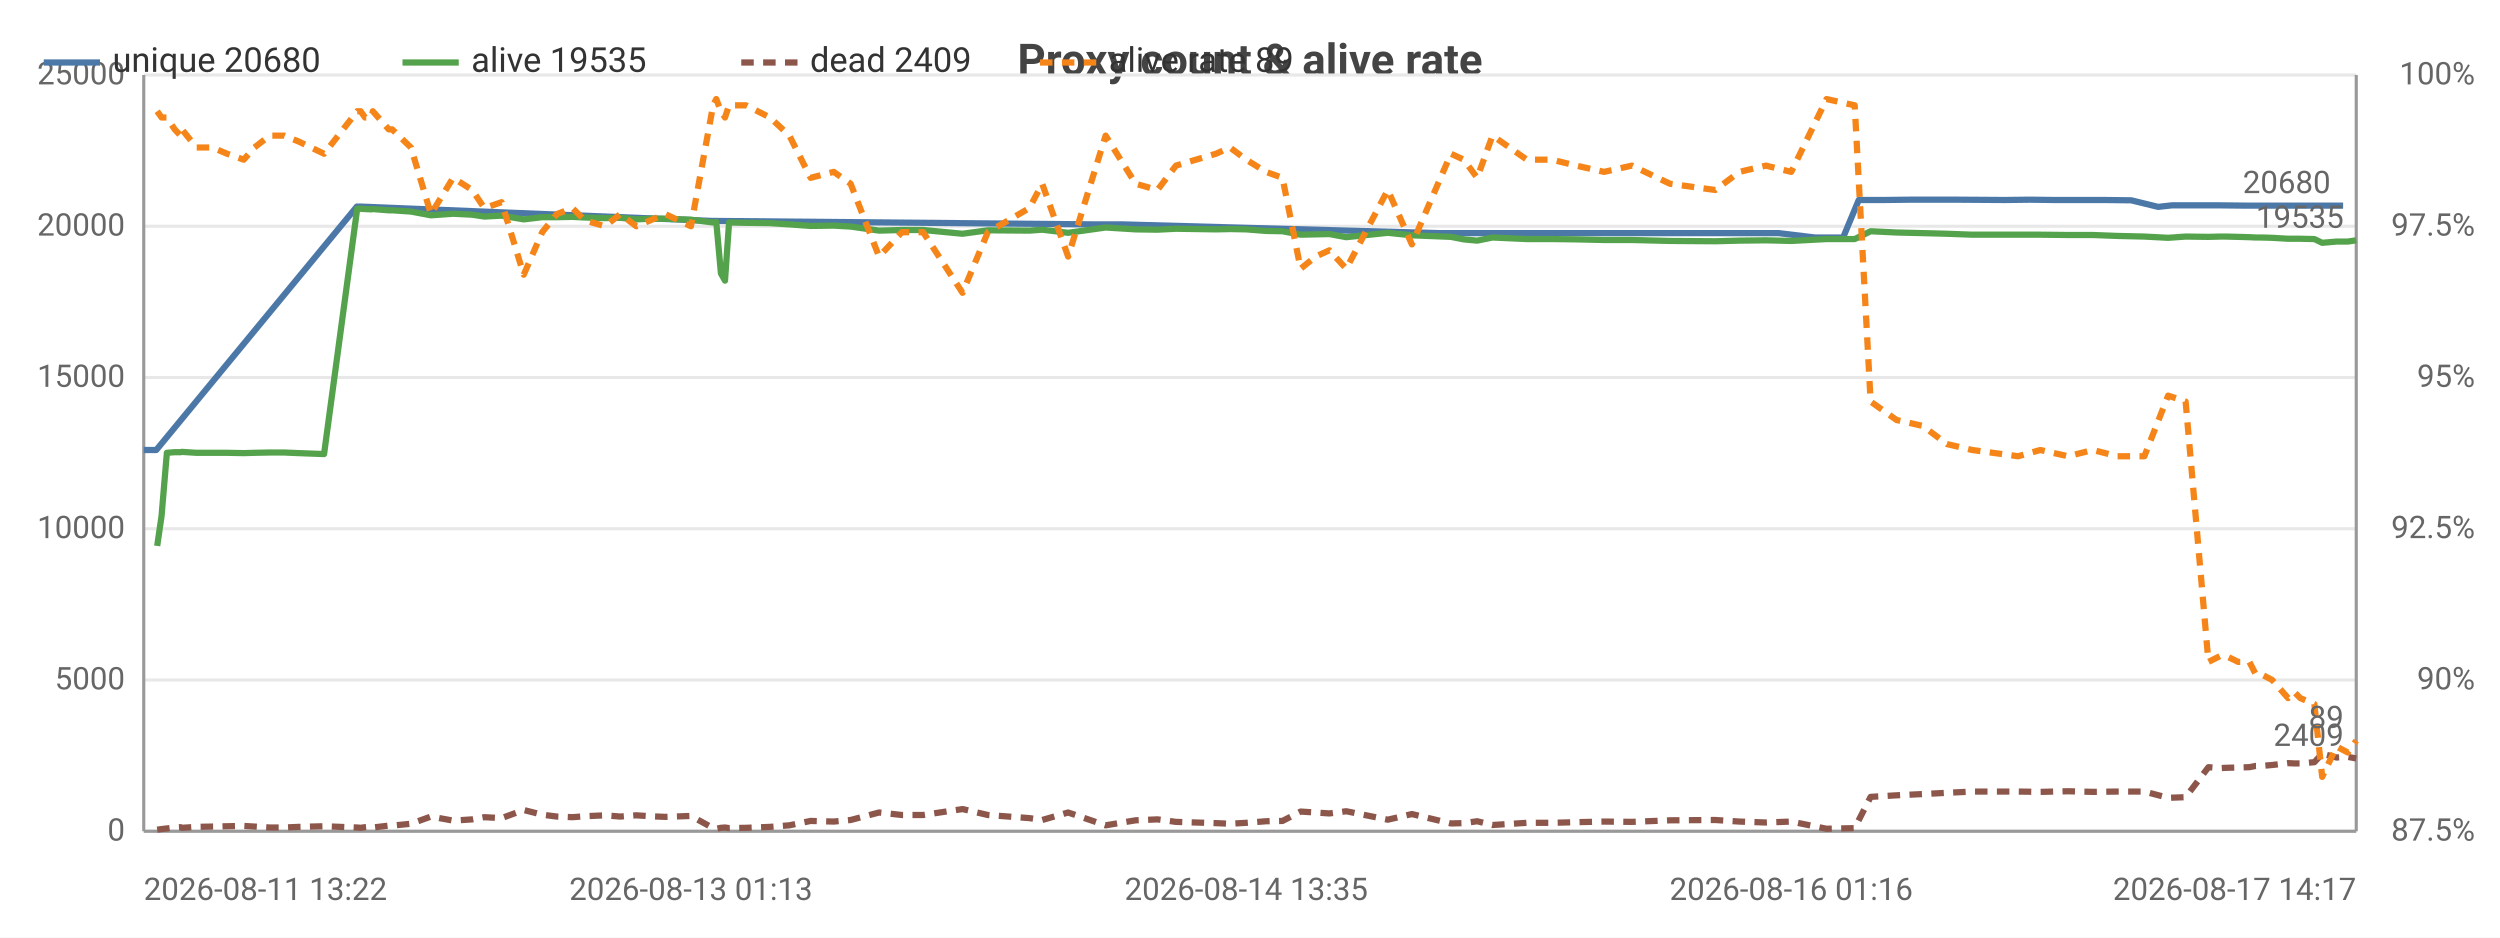
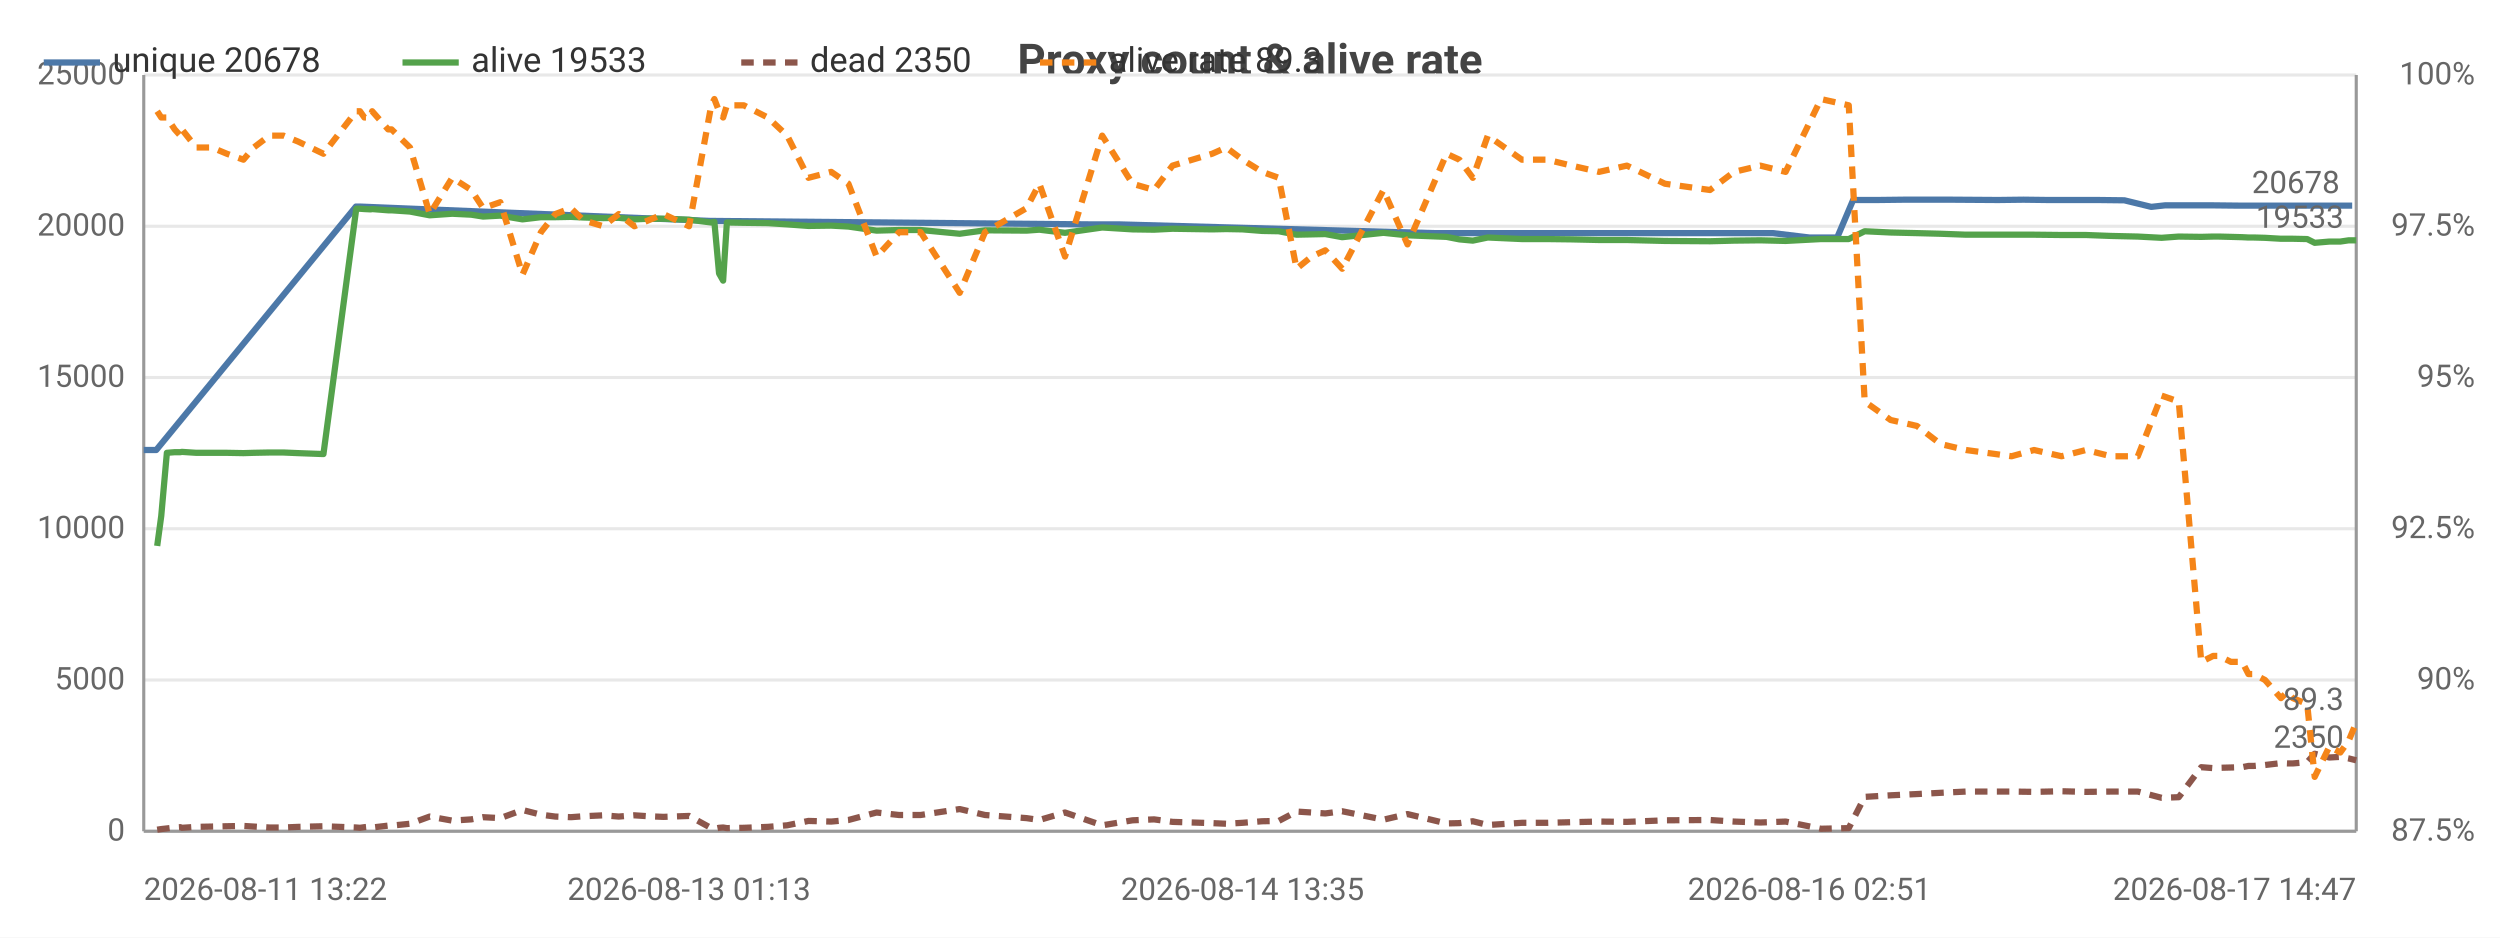
<svg xmlns="http://www.w3.org/2000/svg" width="800" height="300" viewBox="0 0 800 300">
  <rect width="800" height="300" fill="#ffffff" />
  <style>text{font-family:system-ui,-apple-system,'Segoe UI',Roboto,sans-serif}.g{stroke:#e8e8e8;stroke-width:1}.a{stroke:#999;stroke-width:1}.t{font-size:10px;fill:#666}.m{font-size:10px;text-anchor:middle;fill:#666}.e{font-size:10px;text-anchor:end;fill:#666}.l{font-size:11px;fill:#333}.tt{font-size:14px;font-weight:600;text-anchor:middle;fill:#444}.em{font-size:13px;text-anchor:middle;fill:#999}</style>
  <text class="tt" x="400.0" y="24">Proxy count &amp; alive rate</text>
  <line class="g" x1="46" y1="266" x2="754" y2="266" />
  <text class="e" x="40" y="269">0</text>
  <line class="g" x1="46" y1="217.6" x2="754" y2="217.6" />
  <text class="e" x="40" y="220.6">5000</text>
  <line class="g" x1="46" y1="169.2" x2="754" y2="169.2" />
  <text class="e" x="40" y="172.2">10000</text>
  <line class="g" x1="46" y1="120.8" x2="754" y2="120.8" />
  <text class="e" x="40" y="123.8">15000</text>
  <line class="g" x1="46" y1="72.4" x2="754" y2="72.4" />
  <text class="e" x="40" y="75.4">20000</text>
  <line class="g" x1="46" y1="24" x2="754" y2="24" />
  <text class="e" x="40" y="27">25000</text>
  <text class="e" x="792" y="269">87.5%</text>
  <text class="e" x="792" y="220.6">90%</text>
  <text class="e" x="792" y="172.2">92.5%</text>
  <text class="e" x="792" y="123.8">95%</text>
  <text class="e" x="792" y="75.4">97.5%</text>
  <text class="e" x="792" y="27">100%</text>
  <line class="a" x1="754" y1="24" x2="754" y2="266" />
  <line class="a" x1="46" y1="24" x2="46" y2="266" />
  <line class="a" x1="46" y1="266" x2="754" y2="266" />
-   <polyline fill="none" stroke="#4c78a8" stroke-width="2" stroke-linejoin="round" points="46,144.0 50.0,144.0 114.2,66.1 115.3,66.1 228.0,70.7 229.0,70.7 349.9,71.8 358.9,71.8 460.3,74.6 465.2,74.6 544.5,74.6 553.3,74.6 560.8,74.6 569.1,74.6 580.8,76.0 589.8,76.0 594.8,64.0 602.7,64.0 611.0,63.9 618.7,63.9 626.6,63.9 641.5,64.0 649.5,63.9 657.4,64.0 666.3,64.0 673.5,64.0 682.0,64.1 690.6,66.2 695.1,65.7 705.6,65.7 709.4,65.7 718.5,65.8 720.3,65.8 726.0,65.8 730.8,65.8 734.9,65.8 739.1,65.8 746.2,65.8 749.8,65.8" />
+   <polyline fill="none" stroke="#4c78a8" stroke-width="2" stroke-linejoin="round" points="46,144.0 50.0,144.0 113.9,66.1 115.1,66.1 227.4,70.7 228.4,70.7 348.8,71.8 357.9,71.8 458.9,74.6 463.7,74.6 542.8,74.6 551.6,74.6 559.1,74.6 567.3,74.6 579.0,76.0 587.9,76.0 593.0,64.0 600.8,64.0 609.1,63.9 616.8,63.9 624.7,63.9 639.4,64.0 647.5,63.9 655.3,64.0 664.2,64.0 671.3,64.0 679.8,64.1 688.4,66.2 692.9,65.7 703.3,65.7 707.1,65.7 716.2,65.8 718.0,65.8 723.7,65.8 728.4,65.8 732.6,65.8 736.8,65.8 743.8,65.8 747.4,65.8 752.7,65.8" />
  <circle cx="46" cy="144.0" r="4" fill="transparent" />
-   <circle cx="114.2" cy="66.1" r="4" fill="transparent" />
-   <circle cx="228.0" cy="70.7" r="4" fill="transparent" />
-   <circle cx="349.9" cy="71.8" r="4" fill="transparent" />
-   <circle cx="460.3" cy="74.6" r="4" fill="transparent" />
-   <circle cx="544.5" cy="74.6" r="4" fill="transparent" />
-   <circle cx="560.8" cy="74.6" r="4" fill="transparent" />
-   <circle cx="580.8" cy="76.0" r="4" fill="transparent" />
-   <circle cx="594.8" cy="64.0" r="4" fill="transparent" />
-   <circle cx="611.0" cy="63.9" r="4" fill="transparent" />
-   <circle cx="626.6" cy="63.9" r="4" fill="transparent" />
-   <circle cx="649.5" cy="63.9" r="4" fill="transparent" />
-   <circle cx="666.3" cy="64.0" r="4" fill="transparent" />
-   <circle cx="682.0" cy="64.1" r="4" fill="transparent" />
-   <circle cx="695.1" cy="65.7" r="4" fill="transparent" />
-   <circle cx="709.4" cy="65.7" r="4" fill="transparent" />
-   <circle cx="720.3" cy="65.8" r="4" fill="transparent" />
-   <circle cx="730.8" cy="65.8" r="4" fill="transparent" />
-   <circle cx="739.1" cy="65.8" r="4" fill="transparent" />
-   <circle cx="749.8" cy="65.8" r="4" fill="transparent" />
-   <text class="t" x="745.8" y="61.8" text-anchor="end" fill="#4c78a8">20680</text>
-   <polyline fill="none" stroke="#54a24b" stroke-width="2" stroke-linejoin="round" points="50.3,174.7 51.7,165.1 53.4,144.9 55.9,144.7 57.8,144.7 58.2,144.6 62.9,144.9 67.9,144.9 72.7,144.9 78.0,145.0 81.4,144.9 86.3,144.8 90.9,144.8 95.6,145.0 103.7,145.3 114.3,66.8 115.4,66.8 116.8,66.9 118.9,67.0 119.3,66.9 124.4,67.3 125.5,67.3 131.5,67.7 137.9,68.9 145.0,68.4 151.1,68.7 155.0,69.3 160.5,69.0 167.6,70.2 173.5,69.5 178.2,69.5 183.2,69.4 187.1,69.6 193.6,69.8 198.5,69.7 203.6,70.2 208.1,70.0 212.9,70.0 221.1,70.3 228.2,71.2 229.2,71.0 230.7,87.5 232.0,89.8 233.3,71.2 238.7,71.3 246.4,71.4 252.6,71.8 259.4,72.3 266.8,72.2 272.2,72.5 281.3,73.8 288.6,73.6 295.4,73.6 308.0,74.8 316.1,73.7 329.4,73.8 333.5,73.5 341.8,74.5 353.8,72.8 363.4,73.4 370.4,73.5 376.3,73.2 389.1,73.4 393.6,73.3 398.8,73.4 405.1,73.9 410.4,74.0 416.2,75.1 421.0,75.0 425.4,74.9 430.8,75.9 444.1,74.5 451.8,75.3 464.3,75.8 468.4,76.6 472.7,77.0 477.6,76.0 488.6,76.5 496.6,76.5 504.4,76.6 513.3,76.8 522.2,76.8 534.4,77.1 548.9,77.2 556.6,77.0 565.1,76.9 573.2,77.1 584.5,76.5 593.5,76.5 598.6,74.0 606.9,74.4 615.3,74.6 623.0,74.8 631.1,75.1 645.8,75.1 652.9,75.1 661.8,75.2 669.7,75.2 677.6,75.5 686.2,75.7 693.8,76.1 699.4,75.7 706.7,75.8 710.5,75.7 712.3,75.7 716.2,75.8 719.8,75.9 721.8,76.0 723.5,76.0 727.1,76.1 732.2,76.4 734.2,76.4 736.1,76.4 740.6,76.5 743.1,77.7 747.7,77.3 751.3,77.3 754,76.9" />
+   <circle cx="113.9" cy="66.1" r="4" fill="transparent" />
+   <circle cx="227.4" cy="70.7" r="4" fill="transparent" />
+   <circle cx="348.8" cy="71.8" r="4" fill="transparent" />
+   <circle cx="458.9" cy="74.6" r="4" fill="transparent" />
+   <circle cx="542.8" cy="74.6" r="4" fill="transparent" />
+   <circle cx="559.1" cy="74.6" r="4" fill="transparent" />
+   <circle cx="579.0" cy="76.0" r="4" fill="transparent" />
+   <circle cx="593.0" cy="64.0" r="4" fill="transparent" />
+   <circle cx="609.1" cy="63.9" r="4" fill="transparent" />
+   <circle cx="639.4" cy="64.0" r="4" fill="transparent" />
+   <circle cx="655.3" cy="64.0" r="4" fill="transparent" />
+   <circle cx="671.3" cy="64.0" r="4" fill="transparent" />
+   <circle cx="688.4" cy="66.2" r="4" fill="transparent" />
+   <circle cx="703.3" cy="65.7" r="4" fill="transparent" />
+   <circle cx="716.2" cy="65.8" r="4" fill="transparent" />
+   <circle cx="723.7" cy="65.8" r="4" fill="transparent" />
+   <circle cx="732.6" cy="65.8" r="4" fill="transparent" />
+   <circle cx="743.8" cy="65.8" r="4" fill="transparent" />
+   <circle cx="752.7" cy="65.8" r="4" fill="transparent" />
+   <text class="t" x="748.7" y="61.8" text-anchor="end" fill="#4c78a8">20678</text>
+   <polyline fill="none" stroke="#54a24b" stroke-width="2" stroke-linejoin="round" points="50.3,174.7 51.6,165.1 53.4,144.9 55.9,144.7 57.7,144.7 58.2,144.6 62.8,144.9 67.8,144.9 72.6,144.9 77.9,145.0 81.2,144.9 86.2,144.8 90.7,144.8 95.4,145.0 103.5,145.3 114.0,66.8 115.2,66.8 116.6,66.9 118.6,67.0 119.1,66.9 124.2,67.3 125.3,67.3 131.2,67.7 137.5,68.9 144.7,68.4 150.8,68.7 154.6,69.3 160.1,69.0 167.2,70.2 173.1,69.5 177.7,69.5 182.7,69.4 186.7,69.6 193.1,69.8 198.0,69.7 203.0,70.2 207.5,70.0 212.3,70.0 220.5,70.3 227.6,71.2 228.6,71.0 230.1,87.5 231.4,89.8 232.6,71.2 238.0,71.3 245.7,71.4 251.9,71.8 258.7,72.3 266.0,72.2 271.5,72.5 280.5,73.8 287.7,73.6 294.6,73.6 307.1,74.8 315.2,73.7 328.5,73.8 332.6,73.5 340.8,74.5 352.7,72.8 362.4,73.4 369.3,73.5 375.2,73.2 387.9,73.4 392.4,73.3 397.6,73.4 403.9,73.9 409.2,74.0 414.9,75.1 419.7,75.0 424.1,74.9 429.5,75.9 442.7,74.5 450.4,75.3 462.9,75.8 467.0,76.6 471.3,77.0 476.1,76.0 487.0,76.5 495.1,76.5 502.9,76.6 511.7,76.8 520.6,76.8 532.8,77.1 547.2,77.2 554.9,77.0 563.3,76.9 571.4,77.1 582.7,76.5 591.6,76.5 596.7,74.0 605.0,74.4 613.4,74.6 621.0,74.8 629.1,75.1 643.7,75.1 650.9,75.1 659.7,75.2 667.5,75.2 675.5,75.5 684.1,75.7 691.7,76.1 697.2,75.7 704.4,75.8 708.2,75.7 710.0,75.7 713.9,75.8 717.5,75.9 719.5,76.0 721.2,76.0 724.8,76.1 729.9,76.4 731.9,76.4 733.7,76.4 738.3,76.5 740.7,77.7 745.4,77.3 748.9,77.3 751.6,76.9 754,76.9" />
  <circle cx="50.3" cy="174.7" r="4" fill="transparent" />
-   <circle cx="62.9" cy="144.9" r="4" fill="transparent" />
-   <circle cx="90.9" cy="144.8" r="4" fill="transparent" />
-   <circle cx="118.9" cy="67.0" r="4" fill="transparent" />
-   <circle cx="151.1" cy="68.7" r="4" fill="transparent" />
-   <circle cx="183.2" cy="69.4" r="4" fill="transparent" />
-   <circle cx="212.9" cy="70.0" r="4" fill="transparent" />
-   <circle cx="233.3" cy="71.2" r="4" fill="transparent" />
-   <circle cx="272.2" cy="72.5" r="4" fill="transparent" />
-   <circle cx="329.4" cy="73.8" r="4" fill="transparent" />
-   <circle cx="389.1" cy="73.4" r="4" fill="transparent" />
-   <circle cx="421.0" cy="75.0" r="4" fill="transparent" />
-   <circle cx="468.4" cy="76.6" r="4" fill="transparent" />
-   <circle cx="513.3" cy="76.8" r="4" fill="transparent" />
-   <circle cx="573.2" cy="77.1" r="4" fill="transparent" />
-   <circle cx="623.0" cy="74.8" r="4" fill="transparent" />
-   <circle cx="686.2" cy="75.7" r="4" fill="transparent" />
-   <circle cx="716.2" cy="75.8" r="4" fill="transparent" />
-   <circle cx="734.2" cy="76.4" r="4" fill="transparent" />
+   <circle cx="62.8" cy="144.9" r="4" fill="transparent" />
+   <circle cx="90.7" cy="144.8" r="4" fill="transparent" />
+   <circle cx="119.1" cy="66.9" r="4" fill="transparent" />
+   <circle cx="150.8" cy="68.7" r="4" fill="transparent" />
+   <circle cx="182.7" cy="69.4" r="4" fill="transparent" />
+   <circle cx="212.3" cy="70.0" r="4" fill="transparent" />
+   <circle cx="232.6" cy="71.2" r="4" fill="transparent" />
+   <circle cx="280.5" cy="73.8" r="4" fill="transparent" />
+   <circle cx="332.6" cy="73.5" r="4" fill="transparent" />
+   <circle cx="387.9" cy="73.4" r="4" fill="transparent" />
+   <circle cx="419.7" cy="75.0" r="4" fill="transparent" />
+   <circle cx="471.3" cy="77.0" r="4" fill="transparent" />
+   <circle cx="520.6" cy="76.8" r="4" fill="transparent" />
+   <circle cx="582.7" cy="76.5" r="4" fill="transparent" />
+   <circle cx="629.1" cy="75.1" r="4" fill="transparent" />
+   <circle cx="684.1" cy="75.7" r="4" fill="transparent" />
+   <circle cx="717.5" cy="75.9" r="4" fill="transparent" />
+   <circle cx="733.7" cy="76.4" r="4" fill="transparent" />
  <circle cx="754" cy="76.9" r="4" fill="transparent" />
-   <text class="t" x="750" y="72.9" text-anchor="end" fill="#54a24b">19535</text>
-   <polyline fill="none" stroke="#8c564b" stroke-width="2" stroke-dasharray="4,3" stroke-linejoin="round" points="50.3,265.5 51.7,265.3 53.4,265.1 55.9,264.8 57.8,264.7 58.2,264.9 62.9,264.6 67.9,264.5 72.7,264.4 78.0,264.3 81.4,264.5 86.3,264.8 90.9,264.8 95.6,264.6 103.7,264.4 114.3,264.8 115.4,264.9 116.8,264.7 118.9,264.5 119.3,264.8 124.4,264.2 125.5,264.2 131.5,263.6 137.9,261.3 145.0,262.6 151.1,262.2 155.0,261.5 160.5,261.8 167.6,259.2 173.5,260.7 178.2,261.3 183.2,261.5 187.1,261.2 193.6,260.9 198.5,261.3 203.6,260.9 208.1,261.2 212.9,261.4 221.1,261.1 228.2,265.0 229.2,265.2 230.7,264.9 232.0,264.8 233.3,265.0 238.7,264.9 246.4,264.6 252.6,264.1 259.4,262.7 266.8,262.9 272.2,262.4 281.3,260.0 288.6,260.8 295.4,260.8 308.0,258.9 316.1,260.8 329.4,261.8 333.5,262.4 341.8,260.0 353.8,264.1 363.4,262.5 370.4,262.2 376.3,263.0 389.1,263.4 393.6,263.6 398.8,263.3 405.1,262.8 410.4,262.7 416.2,259.7 421.0,260.0 425.4,260.3 430.8,259.6 444.1,262.3 451.8,260.5 464.3,263.5 468.4,263.4 472.7,262.8 477.6,264.0 488.6,263.3 496.6,263.3 504.4,263.1 513.3,262.9 522.2,263.0 534.4,262.5 548.9,262.4 556.6,262.9 565.1,263.2 573.2,262.9 584.5,265.2 593.5,265.0 598.6,255.0 606.9,254.5 615.3,254.1 623.0,253.7 631.1,253.3 645.8,253.3 652.9,253.4 661.8,253.2 669.7,253.4 677.6,253.3 686.2,253.3 693.8,255.3 699.4,255.1 706.7,245.5 710.5,245.8 712.3,245.7 716.2,245.6 719.8,245.5 721.8,245.1 723.5,245.1 727.1,244.8 732.2,244.2 734.2,244.3 736.1,244.3 740.6,243.9 743.1,241.2 747.7,242.4 751.3,242.2 754,242.7" />
+   <text class="t" x="750" y="72.9" text-anchor="end" fill="#54a24b">19533</text>
+   <polyline fill="none" stroke="#8c564b" stroke-width="2" stroke-dasharray="4,3" stroke-linejoin="round" points="50.3,265.5 51.6,265.3 53.4,265.1 55.9,264.8 57.7,264.7 58.2,264.9 62.8,264.6 67.8,264.5 72.6,264.4 77.9,264.3 81.2,264.5 86.2,264.8 90.7,264.8 95.4,264.6 103.5,264.4 114.0,264.8 115.2,264.9 116.6,264.7 118.6,264.5 119.1,264.8 124.2,264.2 125.3,264.2 131.2,263.6 137.5,261.3 144.7,262.6 150.8,262.2 154.6,261.5 160.1,261.8 167.2,259.2 173.1,260.7 177.7,261.3 182.7,261.5 186.7,261.2 193.1,260.9 198.0,261.3 203.0,260.9 207.5,261.2 212.3,261.4 220.5,261.1 227.6,265.0 228.6,265.2 230.1,264.9 231.4,264.8 232.6,265.0 238.0,264.9 245.7,264.6 251.9,264.1 258.7,262.7 266.0,262.9 271.5,262.4 280.5,260.0 287.7,260.8 294.6,260.8 307.1,258.9 315.2,260.8 328.5,261.8 332.6,262.4 340.8,260.0 352.7,264.1 362.4,262.5 369.3,262.2 375.2,263.0 387.9,263.4 392.4,263.6 397.6,263.3 403.9,262.8 409.2,262.7 414.9,259.7 419.7,260.0 424.1,260.3 429.5,259.6 442.7,262.3 450.4,260.5 462.9,263.5 467.0,263.4 471.3,262.8 476.1,264.0 487.0,263.3 495.1,263.3 502.9,263.1 511.7,262.9 520.6,263.0 532.8,262.5 547.2,262.4 554.9,262.9 563.3,263.2 571.4,262.9 582.7,265.2 591.6,265.0 596.7,255.0 605.0,254.5 613.4,254.1 621.0,253.7 629.1,253.3 643.7,253.3 650.9,253.4 659.7,253.2 667.5,253.4 675.5,253.3 684.1,253.3 691.7,255.3 697.2,255.1 704.4,245.5 708.2,245.8 710.0,245.7 713.9,245.6 717.5,245.5 719.5,245.1 721.2,245.1 724.8,244.8 729.9,244.2 731.9,244.3 733.7,244.3 738.3,243.9 740.7,241.2 745.4,242.4 748.9,242.2 751.6,242.7 754,243.3" />
  <circle cx="50.3" cy="265.5" r="4" fill="transparent" />
-   <circle cx="62.9" cy="264.6" r="4" fill="transparent" />
-   <circle cx="90.9" cy="264.8" r="4" fill="transparent" />
-   <circle cx="118.9" cy="264.5" r="4" fill="transparent" />
-   <circle cx="151.1" cy="262.2" r="4" fill="transparent" />
-   <circle cx="183.2" cy="261.5" r="4" fill="transparent" />
-   <circle cx="212.9" cy="261.4" r="4" fill="transparent" />
-   <circle cx="233.3" cy="265.0" r="4" fill="transparent" />
-   <circle cx="272.2" cy="262.4" r="4" fill="transparent" />
-   <circle cx="329.4" cy="261.8" r="4" fill="transparent" />
-   <circle cx="389.1" cy="263.4" r="4" fill="transparent" />
-   <circle cx="421.0" cy="260.0" r="4" fill="transparent" />
-   <circle cx="468.4" cy="263.4" r="4" fill="transparent" />
-   <circle cx="513.3" cy="262.9" r="4" fill="transparent" />
-   <circle cx="573.2" cy="262.9" r="4" fill="transparent" />
-   <circle cx="623.0" cy="253.7" r="4" fill="transparent" />
-   <circle cx="686.2" cy="253.3" r="4" fill="transparent" />
-   <circle cx="716.2" cy="245.6" r="4" fill="transparent" />
-   <circle cx="734.2" cy="244.3" r="4" fill="transparent" />
-   <circle cx="754" cy="242.7" r="4" fill="transparent" />
-   <text class="t" x="750" y="238.7" text-anchor="end" fill="#8c564b">2409</text>
-   <polyline fill="none" stroke="#f58518" stroke-width="2" stroke-dasharray="4,3" stroke-linejoin="round" points="50.3,35.6 51.7,37.6 53.4,37.6 55.9,41.4 57.8,43.4 58.2,41.4 62.9,47.2 67.9,47.2 72.7,49.2 78.0,51.1 81.4,47.2 86.3,43.4 90.9,43.4 95.6,45.3 103.7,49.2 114.3,35.6 115.4,35.6 116.8,37.6 118.9,37.6 119.3,35.6 124.4,41.4 125.5,41.4 131.5,47.2 137.9,68.5 145.0,56.9 151.1,60.8 155.0,66.6 160.5,64.7 167.6,87.9 173.5,74.3 178.2,68.5 183.2,66.6 187.1,70.5 193.6,72.4 198.5,68.5 203.6,72.4 208.1,70.5 212.9,68.5 221.1,72.4 228.2,33.7 229.2,31.7 230.7,35.6 232.0,37.6 233.3,33.7 238.7,33.7 246.4,37.6 252.6,43.4 259.4,56.9 266.8,55.0 272.2,58.8 281.3,82.1 288.6,74.3 295.4,74.3 308.0,93.7 316.1,74.3 329.4,66.6 333.5,58.8 341.8,82.1 353.8,43.4 363.4,58.8 370.4,60.8 376.3,53.0 389.1,49.2 393.6,47.2 398.8,51.1 405.1,55.0 410.4,56.9 416.2,86.0 421.0,82.1 425.4,80.1 430.8,86.0 444.1,60.8 451.8,78.2 464.3,49.2 468.4,51.1 472.7,56.9 477.6,43.4 488.6,51.1 496.6,51.1 504.4,53.0 513.3,55.0 522.2,53.0 534.4,58.8 548.9,60.8 556.6,55.0 565.1,53.0 573.2,55.0 584.5,31.7 593.5,33.7 598.6,128.5 606.9,134.4 615.3,136.3 623.0,142.1 631.1,144.0 645.8,146.0 652.9,144.0 661.8,146.0 669.7,144.0 677.6,146.0 686.2,146.0 693.8,126.6 699.4,128.5 706.7,211.8 710.5,209.9 712.3,209.9 716.2,211.8 719.8,211.8 721.8,215.7 723.5,215.7 727.1,217.6 732.2,223.4 734.2,221.5 736.1,223.4 740.6,225.3 743.1,248.6 747.7,238.9 751.3,240.8 754,237.0" />
+   <circle cx="62.8" cy="264.6" r="4" fill="transparent" />
+   <circle cx="90.7" cy="264.8" r="4" fill="transparent" />
+   <circle cx="119.1" cy="264.8" r="4" fill="transparent" />
+   <circle cx="150.8" cy="262.2" r="4" fill="transparent" />
+   <circle cx="182.7" cy="261.5" r="4" fill="transparent" />
+   <circle cx="212.3" cy="261.4" r="4" fill="transparent" />
+   <circle cx="232.6" cy="265.0" r="4" fill="transparent" />
+   <circle cx="280.5" cy="260.0" r="4" fill="transparent" />
+   <circle cx="332.6" cy="262.4" r="4" fill="transparent" />
+   <circle cx="387.9" cy="263.4" r="4" fill="transparent" />
+   <circle cx="419.7" cy="260.0" r="4" fill="transparent" />
+   <circle cx="471.3" cy="262.8" r="4" fill="transparent" />
+   <circle cx="520.6" cy="263.0" r="4" fill="transparent" />
+   <circle cx="582.7" cy="265.2" r="4" fill="transparent" />
+   <circle cx="629.1" cy="253.3" r="4" fill="transparent" />
+   <circle cx="684.1" cy="253.3" r="4" fill="transparent" />
+   <circle cx="717.5" cy="245.5" r="4" fill="transparent" />
+   <circle cx="733.7" cy="244.3" r="4" fill="transparent" />
+   <circle cx="754" cy="243.3" r="4" fill="transparent" />
+   <text class="t" x="750" y="239.3" text-anchor="end" fill="#8c564b">2350</text>
+   <polyline fill="none" stroke="#f58518" stroke-width="2" stroke-dasharray="4,3" stroke-linejoin="round" points="50.3,35.6 51.6,37.6 53.4,37.6 55.9,41.4 57.7,43.4 58.2,41.4 62.8,47.2 67.8,47.2 72.6,49.2 77.9,51.1 81.2,47.2 86.2,43.4 90.7,43.4 95.4,45.3 103.5,49.2 114.0,35.6 115.2,35.6 116.6,37.6 118.6,37.6 119.1,35.6 124.2,41.4 125.3,41.4 131.2,47.2 137.5,68.5 144.7,56.9 150.8,60.8 154.6,66.6 160.1,64.7 167.2,87.9 173.1,74.3 177.7,68.5 182.7,66.6 186.7,70.5 193.1,72.4 198.0,68.5 203.0,72.4 207.5,70.5 212.3,68.5 220.5,72.4 227.6,33.7 228.6,31.7 230.1,35.6 231.4,37.6 232.6,33.7 238.0,33.7 245.7,37.6 251.9,43.4 258.7,56.9 266.0,55.0 271.5,58.8 280.5,82.1 287.7,74.3 294.6,74.3 307.1,93.7 315.2,74.3 328.5,66.6 332.6,58.8 340.8,82.1 352.7,43.4 362.4,58.8 369.3,60.8 375.2,53.0 387.9,49.2 392.4,47.2 397.6,51.1 403.9,55.0 409.2,56.9 414.9,86.0 419.7,82.1 424.1,80.1 429.5,86.0 442.7,60.8 450.4,78.2 462.9,49.2 467.0,51.1 471.3,56.9 476.1,43.4 487.0,51.1 495.1,51.1 502.9,53.0 511.7,55.0 520.6,53.0 532.8,58.8 547.2,60.8 554.9,55.0 563.3,53.0 571.4,55.0 582.7,31.7 591.6,33.7 596.7,128.5 605.0,134.4 613.4,136.3 621.0,142.1 629.1,144.0 643.7,146.0 650.9,144.0 659.7,146.0 667.5,144.0 675.5,146.0 684.1,146.0 691.7,126.6 697.2,128.5 704.4,211.8 708.2,209.9 710.0,209.9 713.9,211.8 717.5,211.8 719.5,215.7 721.2,215.7 724.8,217.6 729.9,223.4 731.9,221.5 733.7,223.4 738.3,225.3 740.7,248.6 745.4,238.9 748.9,240.8 751.6,237.0 754,231.2" />
  <circle cx="50.3" cy="35.6" r="4" fill="transparent" />
-   <circle cx="62.9" cy="47.2" r="4" fill="transparent" />
-   <circle cx="90.9" cy="43.4" r="4" fill="transparent" />
-   <circle cx="118.9" cy="37.6" r="4" fill="transparent" />
-   <circle cx="151.1" cy="60.8" r="4" fill="transparent" />
-   <circle cx="183.2" cy="66.6" r="4" fill="transparent" />
-   <circle cx="212.9" cy="68.5" r="4" fill="transparent" />
-   <circle cx="233.3" cy="33.7" r="4" fill="transparent" />
-   <circle cx="272.2" cy="58.8" r="4" fill="transparent" />
-   <circle cx="329.4" cy="66.6" r="4" fill="transparent" />
-   <circle cx="389.1" cy="49.2" r="4" fill="transparent" />
-   <circle cx="421.0" cy="82.1" r="4" fill="transparent" />
-   <circle cx="468.4" cy="51.1" r="4" fill="transparent" />
-   <circle cx="513.3" cy="55.0" r="4" fill="transparent" />
-   <circle cx="573.2" cy="55.0" r="4" fill="transparent" />
-   <circle cx="623.0" cy="142.1" r="4" fill="transparent" />
-   <circle cx="686.2" cy="146.0" r="4" fill="transparent" />
-   <circle cx="716.2" cy="211.8" r="4" fill="transparent" />
-   <circle cx="734.2" cy="221.5" r="4" fill="transparent" />
-   <circle cx="754" cy="237.0" r="4" fill="transparent" />
-   <text class="t" x="750" y="233.0" text-anchor="end" fill="#f58518">89</text>
+   <circle cx="62.8" cy="47.2" r="4" fill="transparent" />
+   <circle cx="90.7" cy="43.4" r="4" fill="transparent" />
+   <circle cx="119.1" cy="35.6" r="4" fill="transparent" />
+   <circle cx="150.8" cy="60.8" r="4" fill="transparent" />
+   <circle cx="182.7" cy="66.6" r="4" fill="transparent" />
+   <circle cx="212.3" cy="68.5" r="4" fill="transparent" />
+   <circle cx="232.6" cy="33.7" r="4" fill="transparent" />
+   <circle cx="280.5" cy="82.1" r="4" fill="transparent" />
+   <circle cx="332.6" cy="58.8" r="4" fill="transparent" />
+   <circle cx="387.9" cy="49.2" r="4" fill="transparent" />
+   <circle cx="419.7" cy="82.1" r="4" fill="transparent" />
+   <circle cx="471.3" cy="56.9" r="4" fill="transparent" />
+   <circle cx="520.6" cy="53.0" r="4" fill="transparent" />
+   <circle cx="582.7" cy="31.7" r="4" fill="transparent" />
+   <circle cx="629.1" cy="144.0" r="4" fill="transparent" />
+   <circle cx="684.1" cy="146.0" r="4" fill="transparent" />
+   <circle cx="717.5" cy="211.8" r="4" fill="transparent" />
+   <circle cx="733.7" cy="223.4" r="4" fill="transparent" />
+   <circle cx="754" cy="231.2" r="4" fill="transparent" />
+   <text class="t" x="750" y="227.2" text-anchor="end" fill="#f58518">89.3</text>
  <text class="t" x="46" y="288">2026-08-11 13:22</text>
-   <text class="m" x="221.1" y="288">2026-08-13 01:13</text>
-   <text class="m" x="398.8" y="288">2026-08-14 13:35</text>
-   <text class="m" x="573.2" y="288">2026-08-16 01:16</text>
-   <text class="e" x="754" y="288">2026-08-17 14:17</text>
+   <text class="m" x="220.5" y="288">2026-08-13 01:13</text>
+   <text class="m" x="397.6" y="288">2026-08-14 13:35</text>
+   <text class="m" x="579.0" y="288">2026-08-16 02:51</text>
+   <text class="e" x="754" y="288">2026-08-17 14:47</text>
  <line x1="14" y1="20" x2="32" y2="20" stroke="#4c78a8" stroke-width="2" />
-   <text class="l" x="36" y="23">unique 20680</text>
+   <text class="l" x="36" y="23">unique 20678</text>
  <line x1="128.8" y1="20" x2="146.8" y2="20" stroke="#54a24b" stroke-width="2" />
-   <text class="l" x="150.8" y="23">alive 19535</text>
+   <text class="l" x="150.8" y="23">alive 19533</text>
  <line x1="237.2" y1="20" x2="255.2" y2="20" stroke="#8c564b" stroke-width="2" stroke-dasharray="4,3" />
-   <text class="l" x="259.2" y="23">dead 2409</text>
+   <text class="l" x="259.2" y="23">dead 2350</text>
  <line x1="332.8" y1="20" x2="350.8" y2="20" stroke="#f58518" stroke-width="2" stroke-dasharray="4,3" />
-   <text class="l" x="354.8" y="23">alive rate 89</text>
+   <text class="l" x="354.8" y="23">alive rate 89.3</text>
</svg>
